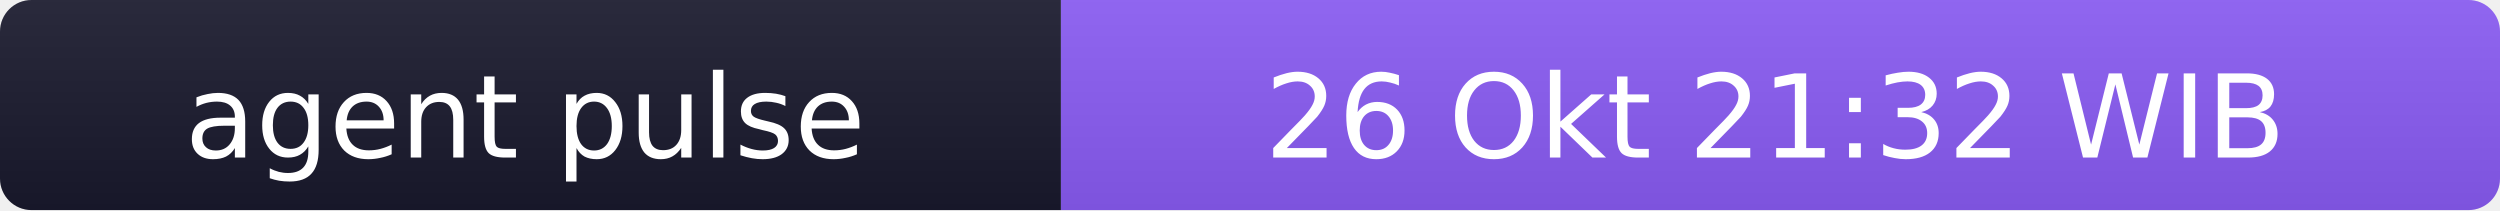
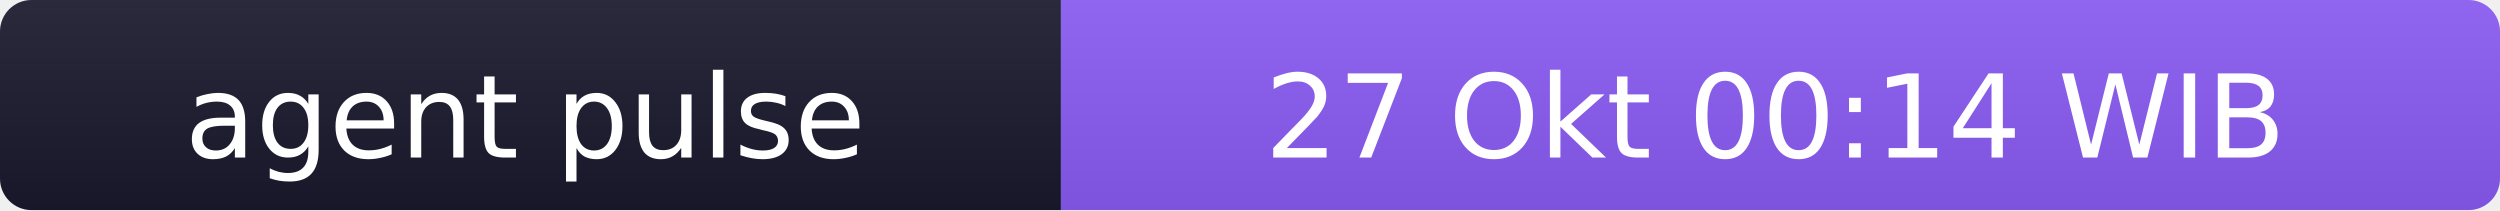
- <svg xmlns="http://www.w3.org/2000/svg" width="238" height="20" role="img" aria-label="agent pulse: 26 Okt 21:32 WIB">
+ <svg xmlns="http://www.w3.org/2000/svg" width="238" height="20" role="img" aria-label="agent pulse: 27 Okt 00:14 WIB">
  <linearGradient id="s" x2="0" y2="100%">
    <stop offset="0" stop-color="#bbb" stop-opacity=".1" />
    <stop offset="1" stop-opacity=".1" />
  </linearGradient>
  <clipPath id="r">
    <rect width="238" height="20" rx="3" fill="#fff" />
  </clipPath>
  <g clip-path="url(#r)">
    <rect width="101" height="20" fill="#1a1a2e" />
    <rect x="101" width="137" height="20" fill="#8b5cf6" />
    <rect width="238" height="20" fill="url(#s)" />
  </g>
  <g fill="#fff" text-anchor="middle" font-family="Verdana,Geneva,DejaVu Sans,sans-serif" font-size="11">
    <text x="50" y="15">agent pulse</text>
-     <text x="169" y="15">26 Okt 21:32 WIB</text>
+     <text x="169" y="15">27 Okt 00:14 WIB</text>
  </g>
</svg>
